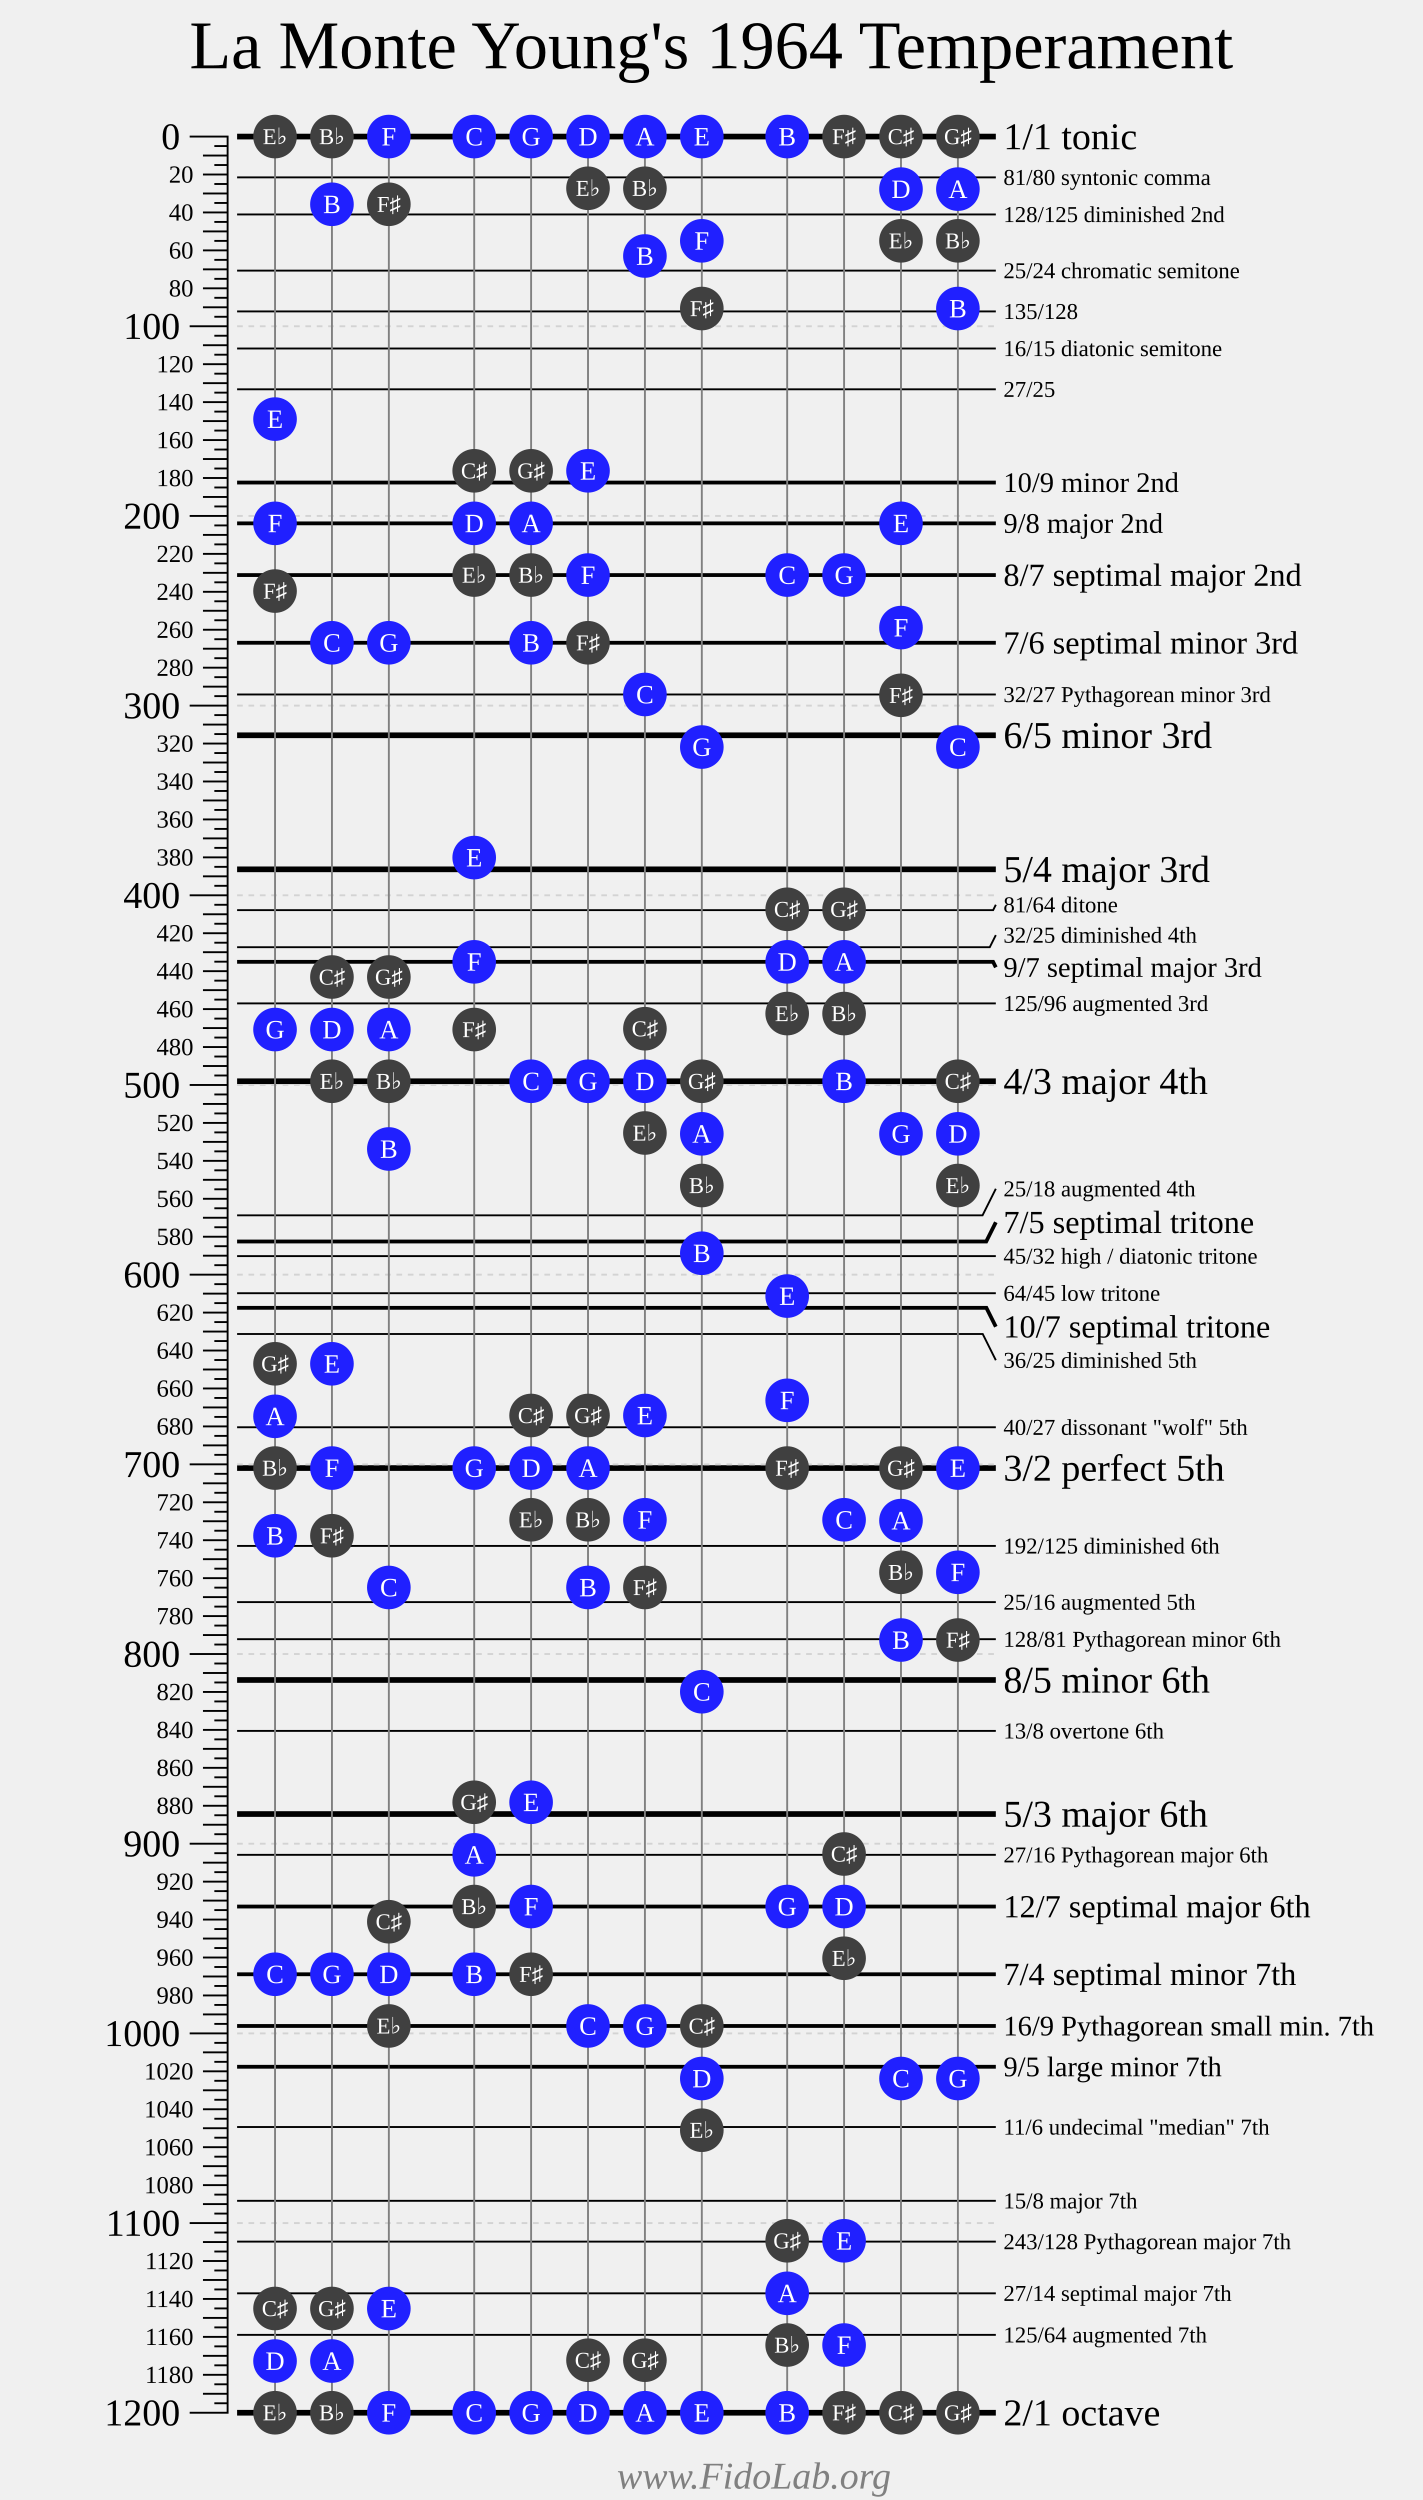
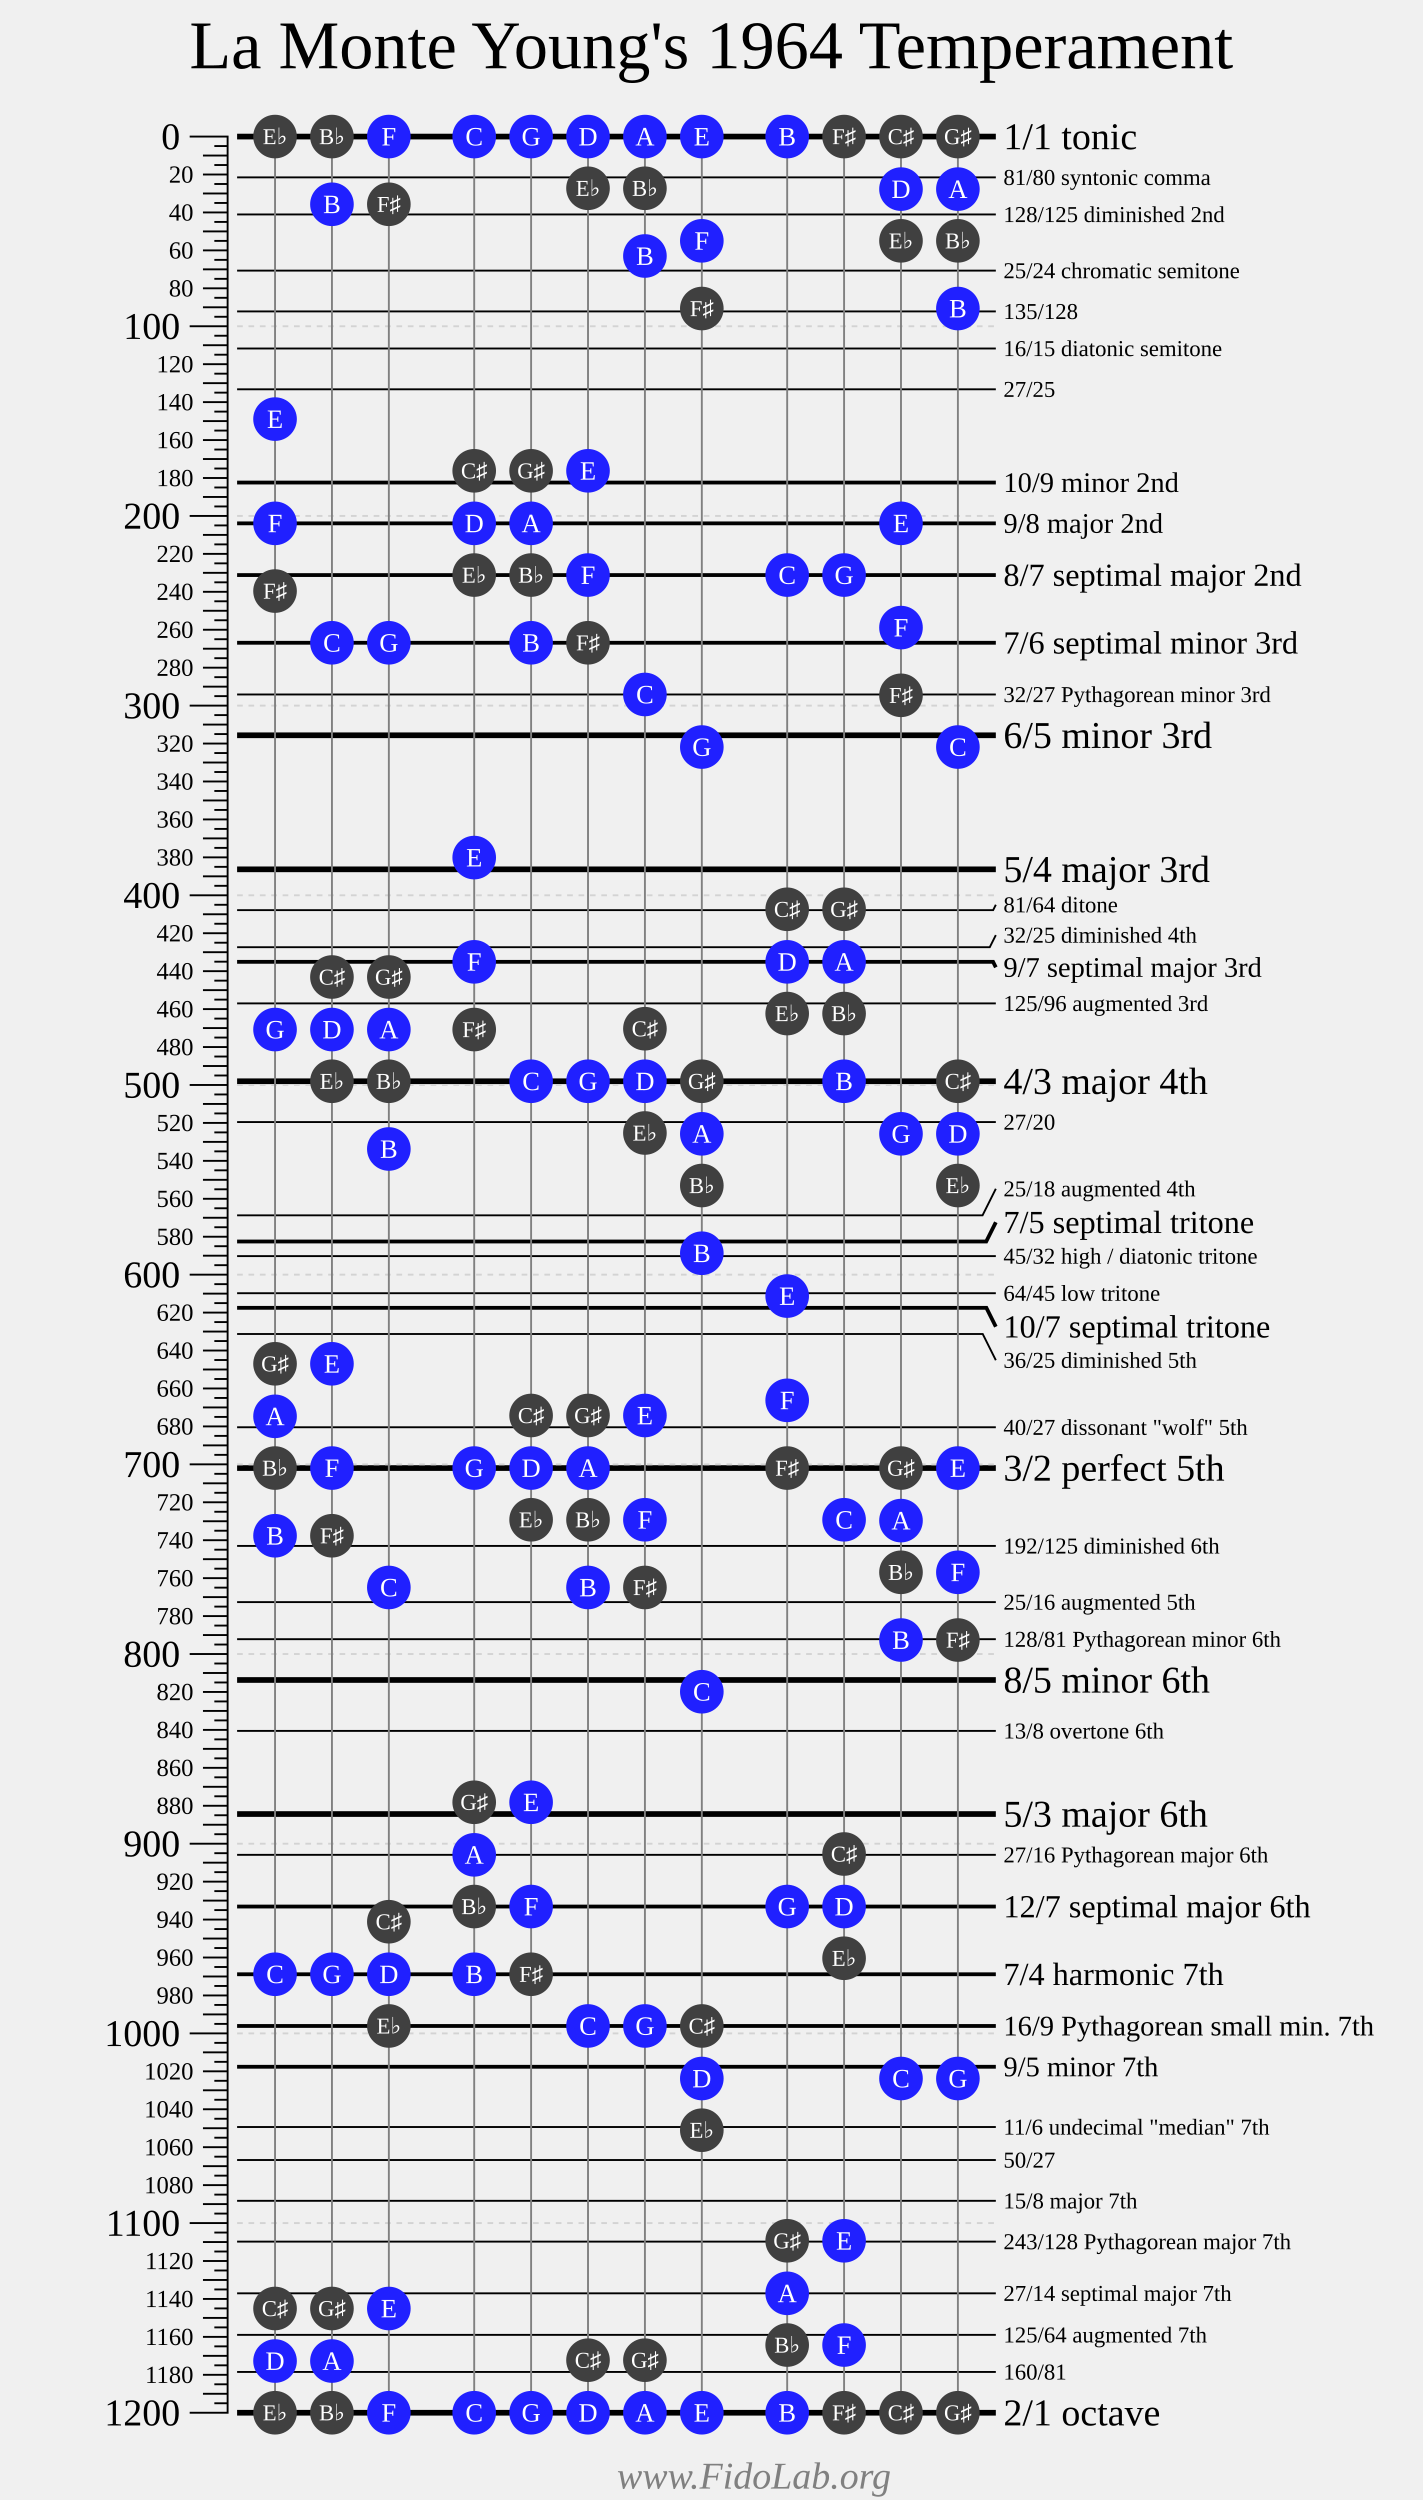
<svg xmlns="http://www.w3.org/2000/svg" width="750" height="1318">
  <g style="font-family: Times New Roman;">
    <text font-size="36" text-anchor="middle" x="375" y="36">La Monte Young's 1964 Temperament</text>
    <g transform="translate(100 72)">
      <g fill="transparent" stroke="black" stroke-width="1">
        <path d="M0 0 H20 V1200 H0" />
        <path d="M0 100 H20" />
        <path d="M0 200 H20" />
        <path d="M0 300 H20" />
        <path d="M0 400 H20" />
        <path d="M0 500 H20" />
        <path d="M0 600 H20" />
        <path d="M0 700 H20" />
        <path d="M0 800 H20" />
        <path d="M0 900 H20" />
        <path d="M0 1000 H20" />
        <path d="M0 1100 H20" />
        <g transform="translate(7 0)">
          <path d="M0 10 H13" />
          <path d="M0 20 H13" />
          <path d="M0 30 H13" />
          <path d="M0 40 H13" />
          <path d="M0 50 H13" />
          <path d="M0 60 H13" />
          <path d="M0 70 H13" />
          <path d="M0 80 H13" />
          <path d="M0 90 H13" />
          <path d="M0 110 H13" />
          <path d="M0 120 H13" />
          <path d="M0 130 H13" />
          <path d="M0 140 H13" />
          <path d="M0 150 H13" />
          <path d="M0 160 H13" />
          <path d="M0 170 H13" />
          <path d="M0 180 H13" />
          <path d="M0 190 H13" />
          <path d="M0 210 H13" />
          <path d="M0 220 H13" />
          <path d="M0 230 H13" />
          <path d="M0 240 H13" />
          <path d="M0 250 H13" />
          <path d="M0 260 H13" />
          <path d="M0 270 H13" />
          <path d="M0 280 H13" />
          <path d="M0 290 H13" />
          <path d="M0 310 H13" />
          <path d="M0 320 H13" />
          <path d="M0 330 H13" />
          <path d="M0 340 H13" />
          <path d="M0 350 H13" />
          <path d="M0 360 H13" />
          <path d="M0 370 H13" />
          <path d="M0 380 H13" />
          <path d="M0 390 H13" />
          <path d="M0 410 H13" />
          <path d="M0 420 H13" />
          <path d="M0 430 H13" />
          <path d="M0 440 H13" />
          <path d="M0 450 H13" />
          <path d="M0 460 H13" />
          <path d="M0 470 H13" />
          <path d="M0 480 H13" />
          <path d="M0 490 H13" />
          <path d="M0 510 H13" />
          <path d="M0 520 H13" />
          <path d="M0 530 H13" />
          <path d="M0 540 H13" />
          <path d="M0 550 H13" />
          <path d="M0 560 H13" />
          <path d="M0 570 H13" />
          <path d="M0 580 H13" />
          <path d="M0 590 H13" />
          <path d="M0 610 H13" />
          <path d="M0 620 H13" />
          <path d="M0 630 H13" />
          <path d="M0 640 H13" />
          <path d="M0 650 H13" />
          <path d="M0 660 H13" />
          <path d="M0 670 H13" />
          <path d="M0 680 H13" />
          <path d="M0 690 H13" />
          <path d="M0 710 H13" />
          <path d="M0 720 H13" />
          <path d="M0 730 H13" />
          <path d="M0 740 H13" />
          <path d="M0 750 H13" />
          <path d="M0 760 H13" />
          <path d="M0 770 H13" />
          <path d="M0 780 H13" />
          <path d="M0 790 H13" />
          <path d="M0 810 H13" />
          <path d="M0 820 H13" />
          <path d="M0 830 H13" />
          <path d="M0 840 H13" />
          <path d="M0 850 H13" />
          <path d="M0 860 H13" />
          <path d="M0 870 H13" />
          <path d="M0 880 H13" />
          <path d="M0 890 H13" />
          <path d="M0 910 H13" />
          <path d="M0 920 H13" />
          <path d="M0 930 H13" />
          <path d="M0 940 H13" />
          <path d="M0 950 H13" />
          <path d="M0 960 H13" />
          <path d="M0 970 H13" />
          <path d="M0 980 H13" />
          <path d="M0 990 H13" />
          <path d="M0 1010 H13" />
          <path d="M0 1020 H13" />
          <path d="M0 1030 H13" />
          <path d="M0 1040 H13" />
          <path d="M0 1050 H13" />
          <path d="M0 1060 H13" />
          <path d="M0 1070 H13" />
          <path d="M0 1080 H13" />
          <path d="M0 1090 H13" />
          <path d="M0 1110 H13" />
          <path d="M0 1120 H13" />
          <path d="M0 1130 H13" />
          <path d="M0 1140 H13" />
          <path d="M0 1150 H13" />
          <path d="M0 1160 H13" />
          <path d="M0 1170 H13" />
          <path d="M0 1180 H13" />
          <path d="M0 1190 H13" />
        </g>
        <g transform="translate(13 0)">
          <path d="M0 5 H7" />
          <path d="M0 15 H7" />
          <path d="M0 25 H7" />
          <path d="M0 35 H7" />
          <path d="M0 45 H7" />
          <path d="M0 55 H7" />
          <path d="M0 65 H7" />
          <path d="M0 75 H7" />
          <path d="M0 85 H7" />
          <path d="M0 95 H7" />
          <path d="M0 105 H7" />
          <path d="M0 115 H7" />
          <path d="M0 125 H7" />
          <path d="M0 135 H7" />
          <path d="M0 145 H7" />
          <path d="M0 155 H7" />
          <path d="M0 165 H7" />
          <path d="M0 175 H7" />
          <path d="M0 185 H7" />
          <path d="M0 195 H7" />
          <path d="M0 205 H7" />
          <path d="M0 215 H7" />
          <path d="M0 225 H7" />
          <path d="M0 235 H7" />
          <path d="M0 245 H7" />
          <path d="M0 255 H7" />
          <path d="M0 265 H7" />
          <path d="M0 275 H7" />
          <path d="M0 285 H7" />
          <path d="M0 295 H7" />
          <path d="M0 305 H7" />
          <path d="M0 315 H7" />
          <path d="M0 325 H7" />
          <path d="M0 335 H7" />
          <path d="M0 345 H7" />
          <path d="M0 355 H7" />
          <path d="M0 365 H7" />
          <path d="M0 375 H7" />
          <path d="M0 385 H7" />
          <path d="M0 395 H7" />
          <path d="M0 405 H7" />
          <path d="M0 415 H7" />
          <path d="M0 425 H7" />
          <path d="M0 435 H7" />
          <path d="M0 445 H7" />
          <path d="M0 455 H7" />
          <path d="M0 465 H7" />
          <path d="M0 475 H7" />
          <path d="M0 485 H7" />
          <path d="M0 495 H7" />
          <path d="M0 505 H7" />
          <path d="M0 515 H7" />
          <path d="M0 525 H7" />
          <path d="M0 535 H7" />
          <path d="M0 545 H7" />
          <path d="M0 555 H7" />
          <path d="M0 565 H7" />
          <path d="M0 575 H7" />
          <path d="M0 585 H7" />
          <path d="M0 595 H7" />
          <path d="M0 605 H7" />
          <path d="M0 615 H7" />
          <path d="M0 625 H7" />
          <path d="M0 635 H7" />
          <path d="M0 645 H7" />
          <path d="M0 655 H7" />
          <path d="M0 665 H7" />
          <path d="M0 675 H7" />
          <path d="M0 685 H7" />
          <path d="M0 695 H7" />
          <path d="M0 705 H7" />
          <path d="M0 715 H7" />
          <path d="M0 725 H7" />
          <path d="M0 735 H7" />
          <path d="M0 745 H7" />
          <path d="M0 755 H7" />
          <path d="M0 765 H7" />
          <path d="M0 775 H7" />
          <path d="M0 785 H7" />
          <path d="M0 795 H7" />
          <path d="M0 805 H7" />
          <path d="M0 815 H7" />
          <path d="M0 825 H7" />
          <path d="M0 835 H7" />
          <path d="M0 845 H7" />
          <path d="M0 855 H7" />
          <path d="M0 865 H7" />
          <path d="M0 875 H7" />
          <path d="M0 885 H7" />
          <path d="M0 895 H7" />
          <path d="M0 905 H7" />
          <path d="M0 915 H7" />
          <path d="M0 925 H7" />
          <path d="M0 935 H7" />
          <path d="M0 945 H7" />
          <path d="M0 955 H7" />
          <path d="M0 965 H7" />
          <path d="M0 975 H7" />
          <path d="M0 985 H7" />
          <path d="M0 995 H7" />
          <path d="M0 1005 H7" />
          <path d="M0 1015 H7" />
          <path d="M0 1025 H7" />
          <path d="M0 1035 H7" />
          <path d="M0 1045 H7" />
          <path d="M0 1055 H7" />
          <path d="M0 1065 H7" />
          <path d="M0 1075 H7" />
          <path d="M0 1085 H7" />
          <path d="M0 1095 H7" />
          <path d="M0 1105 H7" />
          <path d="M0 1115 H7" />
          <path d="M0 1125 H7" />
          <path d="M0 1135 H7" />
          <path d="M0 1145 H7" />
          <path d="M0 1155 H7" />
          <path d="M0 1165 H7" />
          <path d="M0 1175 H7" />
          <path d="M0 1185 H7" />
          <path d="M0 1195 H7" />
        </g>
      </g>
      <g fill="black" font-size="20" text-anchor="end" transform="translate(-5 6.7)">
        <text y="0">0</text>
        <text y="100">100</text>
        <text y="200">200</text>
        <text y="300">300</text>
        <text y="400">400</text>
        <text y="500">500</text>
        <text y="600">600</text>
        <text y="700">700</text>
        <text y="800">800</text>
        <text y="900">900</text>
        <text y="1000">1000</text>
        <text y="1100">1100</text>
        <text y="1200">1200</text>
      </g>
      <g fill="black" font-size="13" text-anchor="end" transform="translate(2 4.3)">
        <text y="20">20</text>
        <text y="40">40</text>
        <text y="60">60</text>
        <text y="80">80</text>
        <text y="120">120</text>
        <text y="140">140</text>
        <text y="160">160</text>
        <text y="180">180</text>
        <text y="220">220</text>
        <text y="240">240</text>
        <text y="260">260</text>
        <text y="280">280</text>
        <text y="320">320</text>
        <text y="340">340</text>
        <text y="360">360</text>
        <text y="380">380</text>
        <text y="420">420</text>
        <text y="440">440</text>
        <text y="460">460</text>
        <text y="480">480</text>
        <text y="520">520</text>
        <text y="540">540</text>
        <text y="560">560</text>
        <text y="580">580</text>
        <text y="620">620</text>
        <text y="640">640</text>
        <text y="660">660</text>
        <text y="680">680</text>
        <text y="720">720</text>
        <text y="740">740</text>
        <text y="760">760</text>
        <text y="780">780</text>
        <text y="820">820</text>
        <text y="840">840</text>
        <text y="860">860</text>
        <text y="880">880</text>
        <text y="920">920</text>
        <text y="940">940</text>
        <text y="960">960</text>
        <text y="980">980</text>
        <text y="1020">1020</text>
        <text y="1040">1040</text>
        <text y="1060">1060</text>
        <text y="1080">1080</text>
        <text y="1120">1120</text>
        <text y="1140">1140</text>
        <text y="1160">1160</text>
        <text y="1180">1180</text>
      </g>
    </g>
    <g transform="translate(125 72)">
      <g fill="transparent" stroke="black">
        <g stroke-width="1">
          <path d="M0 21.51 H400" />
          <path d="M0 41.06 H400" />
          <path d="M0 70.67 H400" />
          <path d="M0 92.18 H400" />
          <path d="M0 111.73 H400" />
          <path d="M0 133.24 H400" />
          <path d="M0 294.13 H400" />
          <path d="M0 407.82 H398.58 L400 404.98" />
          <path d="M0 427.37 H396.8 L400 420.98" />
          <path d="M0 456.99 H400" />
+           <path d="M0 519.55 H400" />
          <path d="M0 568.72 H393 L400 554.72" />
          <path d="M0 590.22 H400" />
          <path d="M0 609.78 H400" />
          <path d="M0 631.28 H393.09 L400 645.11" />
          <path d="M0 680.45 H400" />
          <path d="M0 743.01 H400" />
          <path d="M0 772.63 H400" />
          <path d="M0 792.18 H400" />
          <path d="M0 840.53 H400" />
          <path d="M0 905.87 H400" />
          <path d="M0 1049.36 H400" />
+           <path d="M0 1066.76 H400" />
          <path d="M0 1088.27 H400" />
          <path d="M0 1109.78 H400" />
          <path d="M0 1137.04 H400" />
          <path d="M0 1158.94 H400" />
+           <path d="M0 1178.49 H400" />
        </g>
        <g stroke-width="2">
          <path d="M0 182.4 H400" />
          <path d="M0 203.91 H400" />
          <path d="M0 231.17 H400" />
          <path d="M0 266.87 H400" />
          <path d="M0 435.08 H398.55 L400 437.98" />
          <path d="M0 582.51 H394.94 L400 572.38" />
          <path d="M0 617.49 H395.02 L400 627.44" />
          <path d="M0 933.13 H400" />
          <path d="M0 968.83 H400" />
          <path d="M0 996.09 H400" />
          <path d="M0 1017.6 H400" />
        </g>
        <g stroke-width="3">
          <path d="M0 0 H400" />
          <path d="M0 315.64 H400" />
          <path d="M0 386.31 H400" />
          <path d="M0 498.04 H400" />
          <path d="M0 701.96 H400" />
          <path d="M0 813.69 H400" />
          <path d="M0 884.36 H400" />
          <path d="M0 1200 H400" />
        </g>
      </g>
      <g transform="translate(404 0)">
        <g font-size="12">
          <text y="25.51">81/80 syntonic comma</text>
          <text y="45.06">128/125 diminished 2nd</text>
          <text y="74.67">25/24 chromatic semitone</text>
          <text y="96.18">135/128</text>
          <text y="115.73">16/15 diatonic semitone</text>
          <text y="137.24">27/25</text>
          <text y="298.13">32/27 Pythagorean minor 3rd</text>
          <text y="408.98">81/64 ditone</text>
          <text y="424.98">32/25 diminished 4th</text>
          <text y="460.99">125/96 augmented 3rd</text>
+           <text y="523.55">27/20</text>
          <text y="558.72">25/18 augmented 4th </text>
          <text y="594.22">45/32 high / diatonic tritone</text>
          <text y="613.78">64/45 low tritone</text>
          <text y="649.11">36/25 diminished 5th</text>
          <text y="684.45">40/27 dissonant "wolf" 5th</text>
          <text y="747.01">192/125 diminished 6th</text>
          <text y="776.63">25/16 augmented 5th</text>
          <text y="796.18">128/81 Pythagorean minor 6th</text>
          <text y="844.53">13/8 overtone 6th</text>
          <text y="909.87">27/16 Pythagorean major 6th</text>
          <text y="1053.36">11/6 undecimal "median" 7th</text>
+           <text y="1070.76">50/27</text>
          <text y="1092.27">15/8 major 7th</text>
          <text y="1113.78">243/128 Pythagorean major 7th</text>
          <text y="1141.04">27/14 septimal major 7th</text>
          <text y="1162.94">125/64 augmented 7th</text>
+           <text y="1182.49">160/81</text>
        </g>
        <g font-size="15">
          <text y="187.4">10/9 minor 2nd</text>
          <text y="208.91">9/8 major 2nd</text>
          <text y="442.98">9/7 septimal major 3rd</text>
          <text y="1001.09">16/9 Pythagorean small min. 7th</text>
-           <text y="1022.6">9/5 large minor 7th</text>
+           <text y="1022.6">9/5 minor 7th</text>
        </g>
        <g font-size="17">
          <text y="236.84">8/7 septimal major 2nd</text>
          <text y="272.54">7/6 septimal minor 3rd</text>
          <text y="578.05">7/5 septimal tritone</text>
          <text y="633.11">10/7 septimal tritone</text>
          <text y="938.8">12/7 septimal major 6th</text>
-           <text y="974.49">7/4 septimal minor 7th</text>
+           <text y="974.49">7/4 harmonic 7th</text>
        </g>
        <g font-size="20">
          <text y="6.67">1/1 tonic</text>
          <text y="322.31">6/5 minor 3rd</text>
          <text y="392.98">5/4 major 3rd</text>
          <text y="504.71">4/3 major 4th</text>
          <text y="708.62">3/2 perfect 5th</text>
          <text y="820.35">8/5 minor 6th</text>
          <text y="891.03">5/3 major 6th</text>
          <text y="1206.67">2/1 octave</text>
        </g>
      </g>
      <g stroke="lightgrey" stroke-dasharray="3 3">
        <path d="M0 100 H400" />
        <path d="M0 200 H400" />
        <path d="M0 300 H400" />
        <path d="M0 400 H400" />
        <path d="M0 500 H400" />
        <path d="M0 600 H400" />
        <path d="M0 700 H400" />
        <path d="M0 800 H400" />
        <path d="M0 900 H400" />
        <path d="M0 1000 H400" />
        <path d="M0 1100 H400" />
      </g>
    </g>
    <g font-size="20" text-anchor="left" transform="translate(150 52) rotate(270)">
</g>
    <g transform="translate(145 72)">
      <g stroke="grey">
        <path d="M0 0 V1200" />
        <path d="M30 0 V1200" />
        <path d="M60 0 V1200" />
        <path d="M105 0 V1200" />
        <path d="M135 0 V1200" />
        <path d="M165 0 V1200" />
        <path d="M195 0 V1200" />
        <path d="M225 0 V1200" />
        <path d="M270 0 V1200" />
        <path d="M300 0 V1200" />
        <path d="M330 0 V1200" />
        <path d="M360 0 V1200" />
      </g>
      <g fill="#404040">
        <circle cy="0" r="11.5" />
        <circle cy="1200" r="11.5" />
        <circle cy="701.96" r="11.5" />
        <circle cy="239.61" r="11.5" />
        <circle cy="1145.04" r="11.5" />
        <circle cy="646.99" r="11.5" />
      </g>
      <g fill="#2020ff">
        <circle cy="203.91" r="11.5" />
        <circle cy="968.83" r="11.5" />
        <circle cy="470.78" r="11.5" />
        <circle cy="1172.74" r="11.5" />
        <circle cy="674.69" r="11.5" />
        <circle cy="148.95" r="11.5" />
        <circle cy="737.65" r="11.5" />
      </g>
      <g transform="translate(30 0)">
        <g fill="#404040">
          <circle cy="498.04" r="11.5" />
          <circle cy="0" r="11.5" />
          <circle cy="1200" r="11.5" />
          <circle cy="737.65" r="11.5" />
          <circle cy="443.08" r="11.5" />
          <circle cy="1145.04" r="11.5" />
        </g>
        <g fill="#2020ff">
          <circle cy="701.96" r="11.5" />
          <circle cy="266.87" r="11.5" />
          <circle cy="968.83" r="11.5" />
          <circle cy="470.78" r="11.5" />
          <circle cy="1172.74" r="11.5" />
          <circle cy="646.99" r="11.5" />
          <circle cy="35.7" r="11.5" />
        </g>
      </g>
      <g transform="translate(60 0)">
        <g fill="#404040">
          <circle cy="996.09" r="11.5" />
          <circle cy="498.04" r="11.5" />
          <circle cy="35.7" r="11.5" />
          <circle cy="941.13" r="11.5" />
          <circle cy="443.08" r="11.5" />
        </g>
        <g fill="#2020ff">
          <circle cy="0" r="11.5" />
          <circle cy="1200" r="11.5" />
          <circle cy="764.92" r="11.5" />
          <circle cy="266.87" r="11.5" />
          <circle cy="968.83" r="11.5" />
          <circle cy="470.78" r="11.5" />
          <circle cy="1145.04" r="11.5" />
          <circle cy="533.74" r="11.5" />
        </g>
      </g>
      <g transform="translate(105 0)">
        <g fill="#404040">
          <circle cy="231.17" r="11.5" />
          <circle cy="933.13" r="11.5" />
          <circle cy="470.78" r="11.5" />
          <circle cy="176.21" r="11.5" />
          <circle cy="878.16" r="11.5" />
        </g>
        <g fill="#2020ff">
          <circle cy="435.08" r="11.5" />
          <circle cy="0" r="11.5" />
          <circle cy="1200" r="11.5" />
          <circle cy="701.96" r="11.5" />
          <circle cy="203.91" r="11.5" />
          <circle cy="905.87" r="11.5" />
          <circle cy="380.12" r="11.5" />
          <circle cy="968.83" r="11.5" />
        </g>
      </g>
      <g transform="translate(135 0)">
        <g fill="#404040">
          <circle cy="729.22" r="11.5" />
          <circle cy="231.17" r="11.5" />
          <circle cy="968.83" r="11.5" />
          <circle cy="674.25" r="11.5" />
          <circle cy="176.21" r="11.5" />
        </g>
        <g fill="#2020ff">
          <circle cy="933.13" r="11.5" />
          <circle cy="498.04" r="11.5" />
          <circle cy="0" r="11.5" />
          <circle cy="1200" r="11.5" />
          <circle cy="701.96" r="11.5" />
          <circle cy="203.91" r="11.5" />
          <circle cy="878.16" r="11.5" />
          <circle cy="266.87" r="11.5" />
        </g>
      </g>
      <g transform="translate(165 0)">
        <g fill="#404040">
          <circle cy="27.26" r="11.5" />
          <circle cy="729.22" r="11.5" />
          <circle cy="266.87" r="11.5" />
          <circle cy="1172.3" r="11.5" />
          <circle cy="674.25" r="11.5" />
        </g>
        <g fill="#2020ff">
          <circle cy="231.17" r="11.5" />
          <circle cy="996.09" r="11.5" />
          <circle cy="498.04" r="11.5" />
          <circle cy="0" r="11.5" />
          <circle cy="1200" r="11.5" />
          <circle cy="701.96" r="11.5" />
          <circle cy="176.21" r="11.5" />
          <circle cy="764.92" r="11.5" />
        </g>
      </g>
      <g transform="translate(195 0)">
        <g fill="#404040">
          <circle cy="525.31" r="11.5" />
          <circle cy="27.26" r="11.5" />
          <circle cy="764.92" r="11.5" />
          <circle cy="470.34" r="11.5" />
          <circle cy="1172.3" r="11.5" />
        </g>
        <g fill="#2020ff">
          <circle cy="729.22" r="11.5" />
          <circle cy="294.13" r="11.5" />
          <circle cy="996.09" r="11.5" />
          <circle cy="498.04" r="11.5" />
          <circle cy="0" r="11.5" />
          <circle cy="1200" r="11.5" />
          <circle cy="674.25" r="11.5" />
          <circle cy="62.96" r="11.5" />
        </g>
      </g>
      <g transform="translate(225 0)">
        <g fill="#404040">
          <circle cy="1051.05" r="11.5" />
          <circle cy="553.01" r="11.5" />
          <circle cy="90.66" r="11.5" />
          <circle cy="996.09" r="11.5" />
          <circle cy="498.04" r="11.5" />
        </g>
        <g fill="#2020ff">
          <circle cy="54.96" r="11.5" />
          <circle cy="819.88" r="11.5" />
          <circle cy="321.84" r="11.5" />
          <circle cy="1023.79" r="11.5" />
          <circle cy="525.75" r="11.5" />
          <circle cy="0" r="11.5" />
          <circle cy="1200" r="11.5" />
          <circle cy="588.71" r="11.5" />
        </g>
      </g>
      <g transform="translate(270 0)">
        <g fill="#404040">
          <circle cy="462.35" r="11.5" />
          <circle cy="1164.3" r="11.5" />
          <circle cy="701.96" r="11.5" />
          <circle cy="407.38" r="11.5" />
          <circle cy="1109.34" r="11.5" />
        </g>
        <g fill="#2020ff">
          <circle cy="666.26" r="11.5" />
          <circle cy="231.17" r="11.5" />
          <circle cy="933.13" r="11.5" />
          <circle cy="435.08" r="11.5" />
          <circle cy="1137.04" r="11.5" />
          <circle cy="611.29" r="11.5" />
          <circle cy="0" r="11.5" />
          <circle cy="1200" r="11.5" />
        </g>
      </g>
      <g transform="translate(300 0)">
        <g fill="#404040">
          <circle cy="960.39" r="11.5" />
          <circle cy="462.35" r="11.5" />
          <circle cy="0" r="11.5" />
          <circle cy="1200" r="11.5" />
          <circle cy="905.43" r="11.5" />
          <circle cy="407.38" r="11.5" />
        </g>
        <g fill="#2020ff">
          <circle cy="1164.3" r="11.5" />
          <circle cy="729.22" r="11.5" />
          <circle cy="231.17" r="11.5" />
          <circle cy="933.13" r="11.5" />
          <circle cy="435.08" r="11.5" />
          <circle cy="1109.34" r="11.5" />
          <circle cy="498.04" r="11.5" />
        </g>
      </g>
      <g transform="translate(330 0)">
        <g fill="#404040">
          <circle cy="54.96" r="11.5" />
          <circle cy="756.92" r="11.5" />
          <circle cy="294.57" r="11.5" />
          <circle cy="0" r="11.5" />
          <circle cy="1200" r="11.5" />
          <circle cy="701.96" r="11.5" />
        </g>
        <g fill="#2020ff">
          <circle cy="258.87" r="11.5" />
          <circle cy="1023.79" r="11.5" />
          <circle cy="525.75" r="11.5" />
          <circle cy="27.7" r="11.5" />
          <circle cy="729.66" r="11.5" />
          <circle cy="203.91" r="11.5" />
          <circle cy="792.62" r="11.5" />
        </g>
      </g>
      <g transform="translate(360 0)">
        <g fill="#404040">
          <circle cy="553.01" r="11.5" />
          <circle cy="54.96" r="11.5" />
          <circle cy="792.62" r="11.5" />
          <circle cy="498.04" r="11.5" />
          <circle cy="0" r="11.5" />
          <circle cy="1200" r="11.5" />
        </g>
        <g fill="#2020ff">
          <circle cy="756.92" r="11.5" />
          <circle cy="321.84" r="11.5" />
          <circle cy="1023.79" r="11.5" />
          <circle cy="525.75" r="11.5" />
          <circle cy="27.7" r="11.5" />
          <circle cy="701.96" r="11.5" />
          <circle cy="90.66" r="11.5" />
        </g>
      </g>
      <g fill="white" text-anchor="middle">
        <g font-size="12">
          <text y="4">E♭</text>
          <text y="1204">E♭</text>
          <text y="705.96">B♭</text>
          <text y="243.61">F♯</text>
          <text y="1149.04">C♯</text>
          <text y="650.99">G♯</text>
        </g>
        <g font-size="14">
          <text y="208.58">F</text>
          <text y="973.49">C</text>
          <text y="475.45">G</text>
          <text y="1177.4">D</text>
          <text y="679.36">A</text>
          <text y="153.61">E</text>
          <text y="742.32">B</text>
        </g>
        <g transform="translate(30 0)">
          <g font-size="12">
            <text y="502.04">E♭</text>
            <text y="4">B♭</text>
            <text y="1204">B♭</text>
            <text y="741.65">F♯</text>
            <text y="447.08">C♯</text>
            <text y="1149.04">G♯</text>
          </g>
          <g font-size="14">
            <text y="706.62">F</text>
            <text y="271.54">C</text>
            <text y="973.49">G</text>
            <text y="475.45">D</text>
            <text y="1177.4">A</text>
            <text y="651.66">E</text>
            <text y="40.36">B</text>
          </g>
        </g>
        <g transform="translate(60 0)">
          <g font-size="12">
            <text y="1000.09">E♭</text>
            <text y="502.04">B♭</text>
            <text y="39.7">F♯</text>
            <text y="945.13">C♯</text>
            <text y="447.08">G♯</text>
          </g>
          <g font-size="14">
            <text y="4.67">F</text>
            <text y="1204.67">F</text>
            <text y="769.58">C</text>
            <text y="271.54">G</text>
            <text y="973.49">D</text>
            <text y="475.45">A</text>
            <text y="1149.7">E</text>
            <text y="538.41">B</text>
          </g>
        </g>
        <g transform="translate(105 0)">
          <g font-size="12">
            <text y="235.17">E♭</text>
            <text y="937.13">B♭</text>
            <text y="474.78">F♯</text>
            <text y="180.21">C♯</text>
            <text y="882.16">G♯</text>
          </g>
          <g font-size="14">
            <text y="439.75">F</text>
            <text y="4.67">C</text>
            <text y="1204.67">C</text>
            <text y="706.62">G</text>
            <text y="208.58">D</text>
            <text y="910.53">A</text>
            <text y="384.79">E</text>
            <text y="973.49">B</text>
          </g>
        </g>
        <g transform="translate(135 0)">
          <g font-size="12">
            <text y="733.22">E♭</text>
            <text y="235.17">B♭</text>
            <text y="972.83">F♯</text>
            <text y="678.25">C♯</text>
            <text y="180.21">G♯</text>
          </g>
          <g font-size="14">
            <text y="937.8">F</text>
            <text y="502.71">C</text>
            <text y="4.67">G</text>
            <text y="1204.67">G</text>
            <text y="706.62">D</text>
            <text y="208.58">A</text>
            <text y="882.83">E</text>
            <text y="271.54">B</text>
          </g>
        </g>
        <g transform="translate(165 0)">
          <g font-size="12">
            <text y="31.26">E♭</text>
            <text y="733.22">B♭</text>
            <text y="270.87">F♯</text>
            <text y="1176.3">C♯</text>
            <text y="678.25">G♯</text>
          </g>
          <g font-size="14">
            <text y="235.84">F</text>
            <text y="1000.76">C</text>
            <text y="502.71">G</text>
            <text y="4.67">D</text>
            <text y="1204.67">D</text>
            <text y="706.62">A</text>
            <text y="180.88">E</text>
            <text y="769.58">B</text>
          </g>
        </g>
        <g transform="translate(195 0)">
          <g font-size="12">
            <text y="529.31">E♭</text>
            <text y="31.26">B♭</text>
            <text y="768.92">F♯</text>
            <text y="474.34">C♯</text>
            <text y="1176.3">G♯</text>
          </g>
          <g font-size="14">
            <text y="733.89">F</text>
            <text y="298.8">C</text>
            <text y="1000.76">G</text>
            <text y="502.71">D</text>
            <text y="4.67">A</text>
            <text y="1204.67">A</text>
            <text y="678.92">E</text>
            <text y="67.63">B</text>
          </g>
        </g>
        <g transform="translate(225 0)">
          <g font-size="12">
            <text y="1055.05">E♭</text>
            <text y="557.01">B♭</text>
            <text y="94.66">F♯</text>
            <text y="1000.09">C♯</text>
            <text y="502.04">G♯</text>
          </g>
          <g font-size="14">
            <text y="59.63">F</text>
            <text y="824.55">C</text>
            <text y="326.5">G</text>
            <text y="1028.46">D</text>
            <text y="530.41">A</text>
            <text y="4.67">E</text>
            <text y="1204.67">E</text>
            <text y="593.37">B</text>
          </g>
        </g>
        <g transform="translate(270 0)">
          <g font-size="12">
            <text y="466.35">E♭</text>
            <text y="1168.3">B♭</text>
            <text y="705.96">F♯</text>
            <text y="411.38">C♯</text>
            <text y="1113.34">G♯</text>
          </g>
          <g font-size="14">
            <text y="670.92">F</text>
            <text y="235.84">C</text>
            <text y="937.8">G</text>
            <text y="439.75">D</text>
            <text y="1141.71">A</text>
            <text y="615.96">E</text>
            <text y="4.67">B</text>
            <text y="1204.67">B</text>
          </g>
        </g>
        <g transform="translate(300 0)">
          <g font-size="12">
            <text y="964.39">E♭</text>
            <text y="466.35">B♭</text>
            <text y="4">F♯</text>
            <text y="1204">F♯</text>
            <text y="909.43">C♯</text>
            <text y="411.38">G♯</text>
          </g>
          <g font-size="14">
            <text y="1168.97">F</text>
            <text y="733.89">C</text>
            <text y="235.84">G</text>
            <text y="937.8">D</text>
            <text y="439.75">A</text>
            <text y="1114.01">E</text>
            <text y="502.71">B</text>
          </g>
        </g>
        <g transform="translate(330 0)">
          <g font-size="12">
            <text y="58.96">E♭</text>
            <text y="760.92">B♭</text>
            <text y="298.57">F♯</text>
            <text y="4">C♯</text>
            <text y="1204">C♯</text>
            <text y="705.96">G♯</text>
          </g>
          <g font-size="14">
            <text y="263.54">F</text>
            <text y="1028.46">C</text>
            <text y="530.41">G</text>
            <text y="32.37">D</text>
            <text y="734.32">A</text>
            <text y="208.58">E</text>
            <text y="797.28">B</text>
          </g>
        </g>
        <g transform="translate(360 0)">
          <g font-size="12">
            <text y="557.01">E♭</text>
            <text y="58.96">B♭</text>
            <text y="796.62">F♯</text>
            <text y="502.04">C♯</text>
            <text y="4">G♯</text>
            <text y="1204">G♯</text>
          </g>
          <g font-size="14">
            <text y="761.59">F</text>
            <text y="326.5">C</text>
            <text y="1028.46">G</text>
            <text y="530.41">D</text>
            <text y="32.37">A</text>
            <text y="706.62">E</text>
            <text y="95.33">B</text>
          </g>
        </g>
      </g>
    </g>
    <a href="https://www.fidolab.org">
      <text fill="grey" font-size="20" font-style="italic" text-anchor="middle" x="397.5" y="1312">www.FidoLab.org</text>
    </a>
  </g>
</svg>
